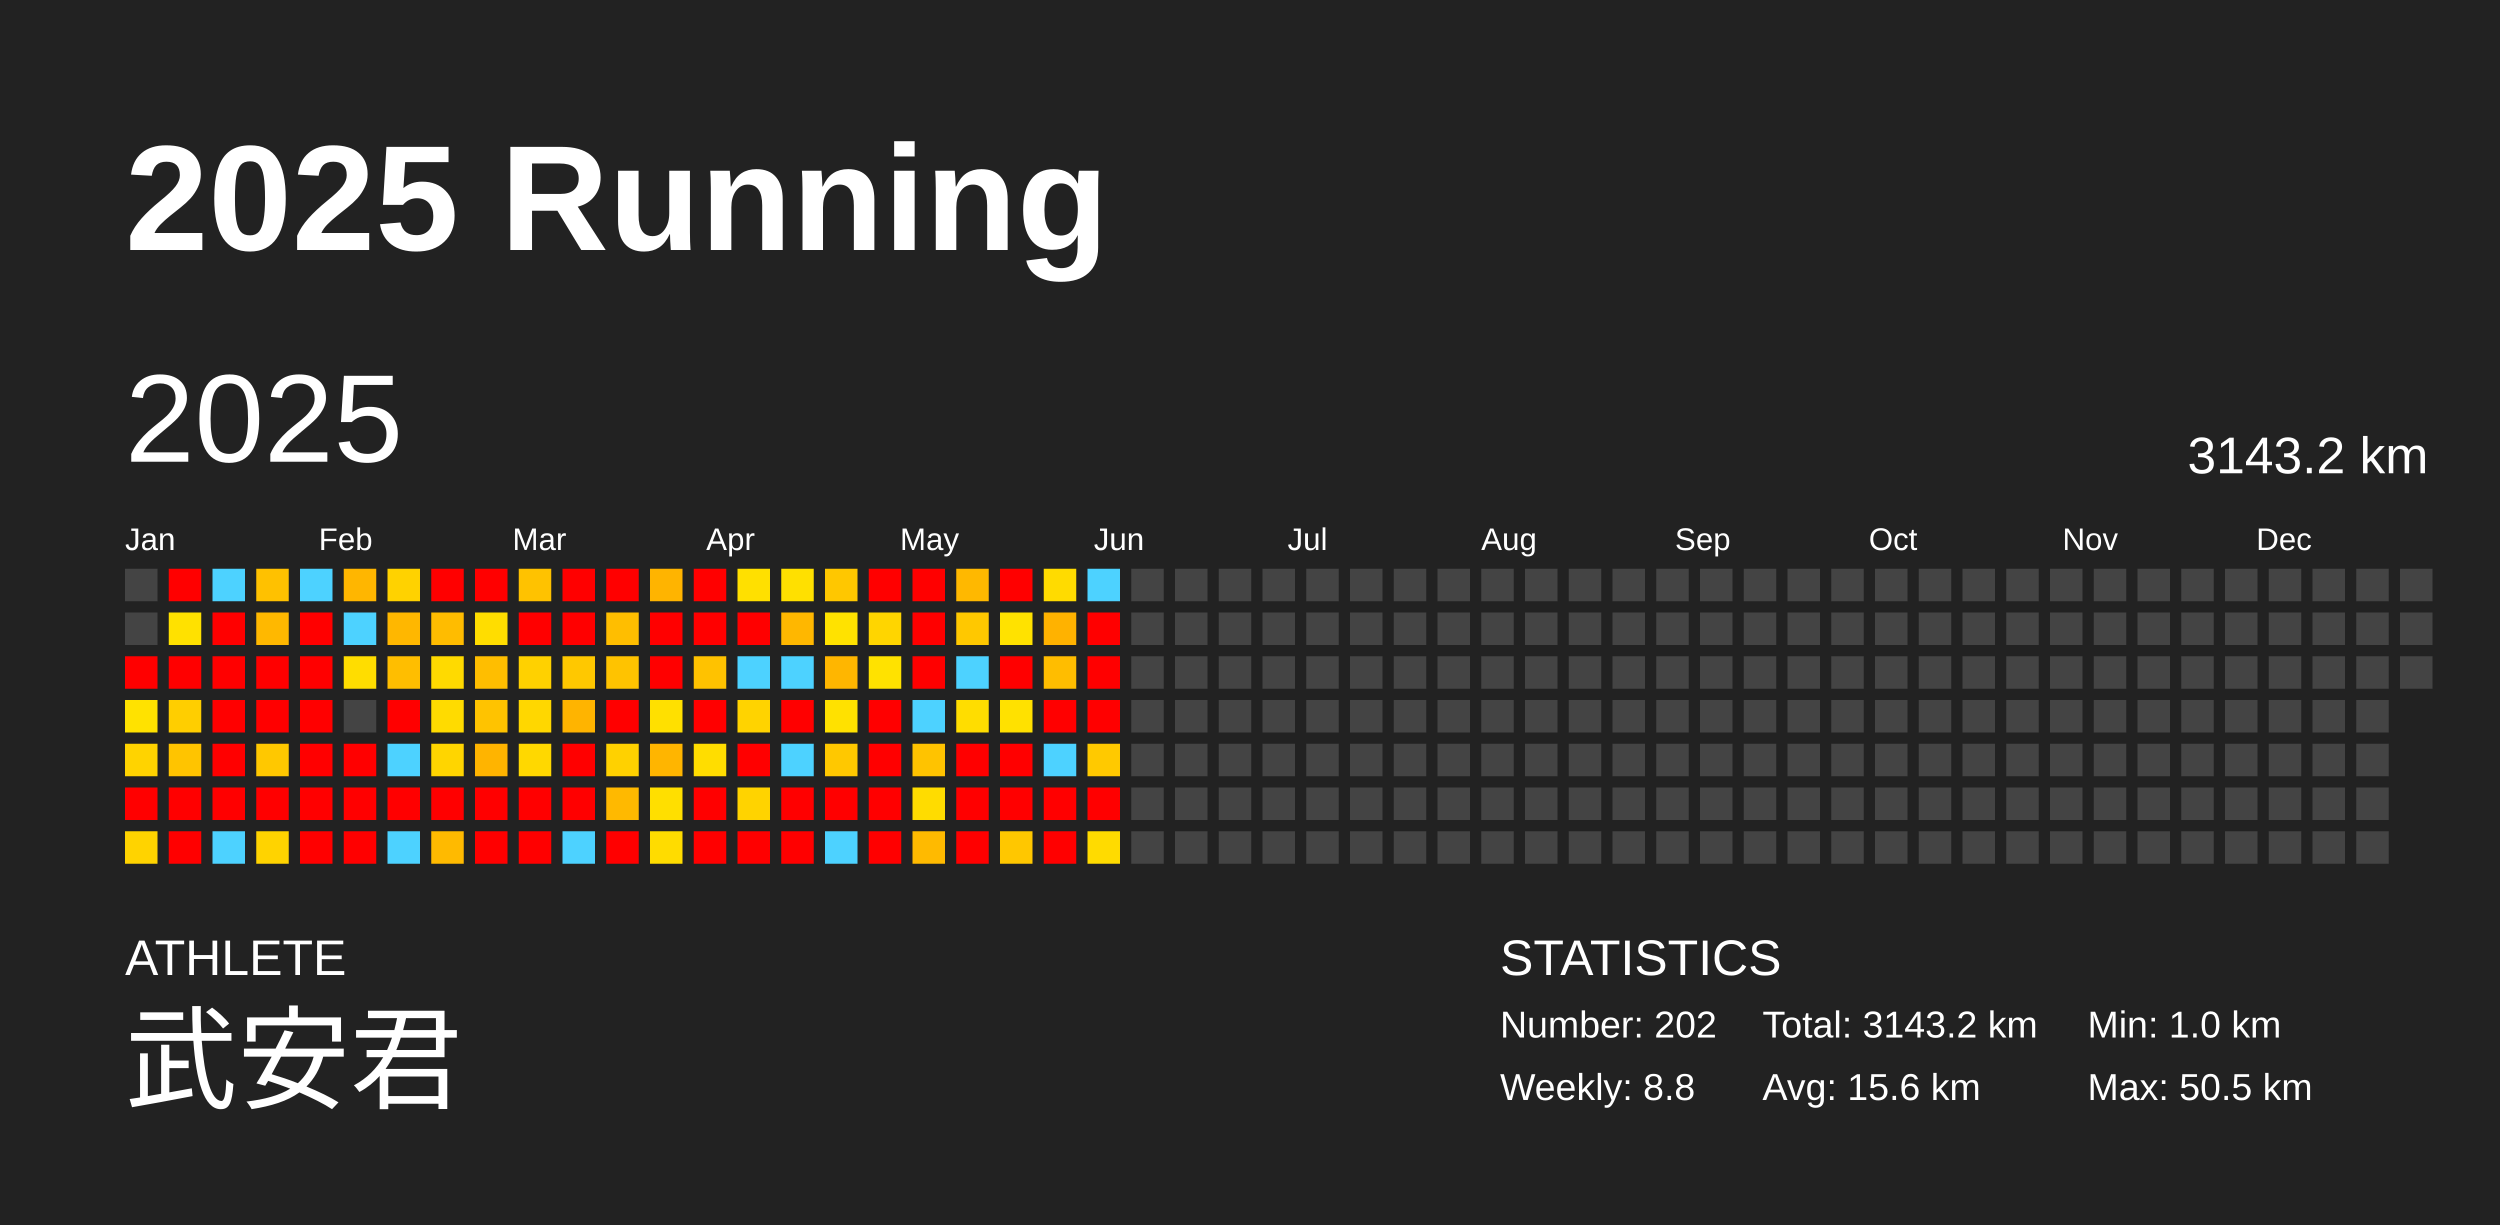
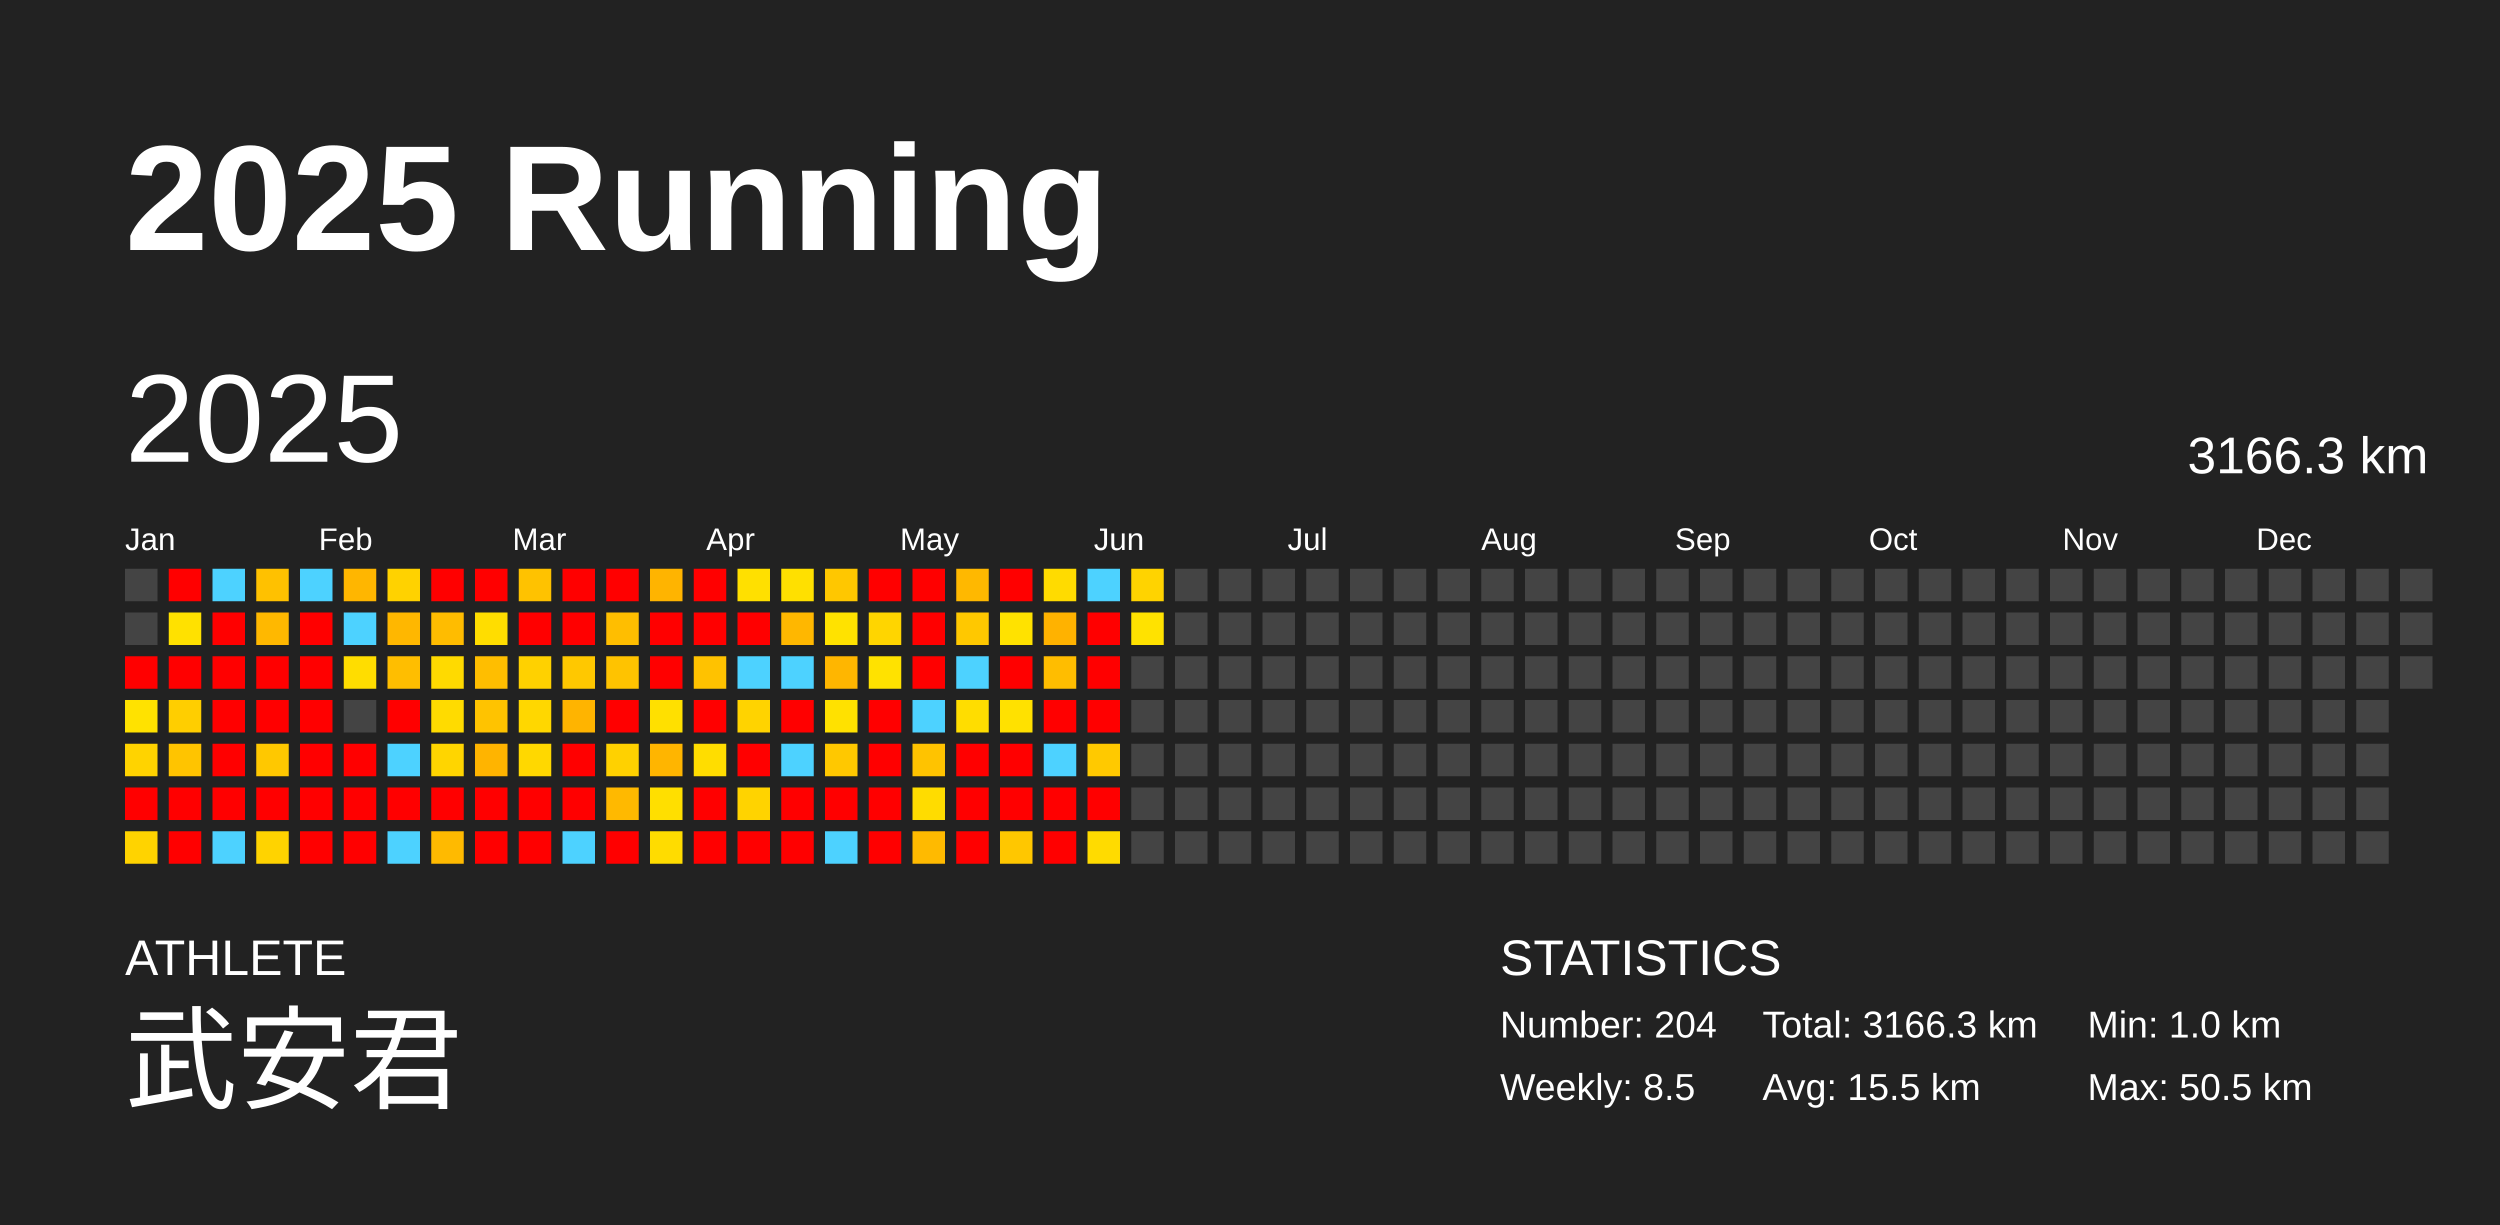
<svg xmlns="http://www.w3.org/2000/svg" baseProfile="full" height="98mm" version="1.1" viewBox="0,0,200,98" width="200mm">
  <defs />
  <rect fill="#222222" height="98" width="200" x="0" y="0" />
  <text fill="#FFFFFF" style="font-size:12px; font-family:Arial; font-weight:bold;" x="10" y="20">2025 Running</text>
  <text fill="#FFFFFF" style="font-size:4px; font-family:Arial" x="10" y="78">ATHLETE</text>
  <text fill="#FFFFFF" style="font-size:9px; font-family:Arial" x="10" y="88">武安君</text>
  <text fill="#FFFFFF" style="font-size:4px; font-family:Arial" x="120" y="78">STATISTICS</text>
-   <text fill="#FFFFFF" style="font-size:3px; font-family:Arial" x="120" y="83">Number: 202</text>
-   <text fill="#FFFFFF" style="font-size:3px; font-family:Arial" x="120" y="88">Weekly: 8.8</text>
-   <text fill="#FFFFFF" style="font-size:3px; font-family:Arial" x="141" y="83">Total: 3143.2 km</text>
-   <text fill="#FFFFFF" style="font-size:3px; font-family:Arial" x="141" y="88">Avg: 15.6 km</text>
+   <text fill="#FFFFFF" style="font-size:3px; font-family:Arial" x="120" y="83">Number: 204</text>
+   <text fill="#FFFFFF" style="font-size:3px; font-family:Arial" x="120" y="88">Weekly: 8.5</text>
+   <text fill="#FFFFFF" style="font-size:3px; font-family:Arial" x="141" y="83">Total: 3166.3 km</text>
+   <text fill="#FFFFFF" style="font-size:3px; font-family:Arial" x="141" y="88">Avg: 15.5 km</text>
  <text fill="#FFFFFF" style="font-size:3px; font-family:Arial" x="167" y="83">Min: 1.0 km</text>
  <text fill="#FFFFFF" style="font-size:3px; font-family:Arial" x="167" y="88">Max: 50.5 km</text>
  <text dominant-baseline="hanging" fill="#FFFFFF" style="font-size:10.0px; font-family:Arial;" x="10" y="30">2025</text>
-   <text dominant-baseline="hanging" fill="#FFFFFF" style="font-size:4.125px; font-family:Arial;" x="175" y="35">3143.2 km</text>
+   <text dominant-baseline="hanging" fill="#FFFFFF" style="font-size:4.125px; font-family:Arial;" x="175" y="35">3166.3 km</text>
  <text fill="#FFFFFF" style="font-size:2.5px; font-family:Arial" x="10.0" y="44">Jan</text>
  <text fill="#FFFFFF" style="font-size:2.5px; font-family:Arial" x="25.5" y="44">Feb</text>
  <text fill="#FFFFFF" style="font-size:2.5px; font-family:Arial" x="41.0" y="44">Mar</text>
  <text fill="#FFFFFF" style="font-size:2.5px; font-family:Arial" x="56.5" y="44">Apr</text>
  <text fill="#FFFFFF" style="font-size:2.5px; font-family:Arial" x="72.0" y="44">May</text>
  <text fill="#FFFFFF" style="font-size:2.5px; font-family:Arial" x="87.5" y="44">Jun</text>
  <text fill="#FFFFFF" style="font-size:2.5px; font-family:Arial" x="103.0" y="44">Jul</text>
  <text fill="#FFFFFF" style="font-size:2.5px; font-family:Arial" x="118.5" y="44">Aug</text>
  <text fill="#FFFFFF" style="font-size:2.5px; font-family:Arial" x="134.0" y="44">Sep</text>
  <text fill="#FFFFFF" style="font-size:2.5px; font-family:Arial" x="149.5" y="44">Oct</text>
  <text fill="#FFFFFF" style="font-size:2.5px; font-family:Arial" x="165.0" y="44">Nov</text>
  <text fill="#FFFFFF" style="font-size:2.5px; font-family:Arial" x="180.5" y="44">Dec</text>
  <rect fill="#444444" height="2.6" width="2.6" x="10.0" y="45.5" />
  <rect fill="#444444" height="2.6" width="2.6" x="10.0" y="49.0" />
  <rect fill="red" height="2.6" width="2.6" x="10.0" y="52.5" />
  <rect fill="#ffe200" height="2.6" width="2.6" x="10.0" y="56.0" />
  <rect fill="#ffd300" height="2.6" width="2.6" x="10.0" y="59.5" />
  <rect fill="red" height="2.6" width="2.6" x="10.0" y="63.0" />
  <rect fill="#ffd300" height="2.6" width="2.6" x="10.0" y="66.5" />
  <rect fill="red" height="2.6" width="2.6" x="13.5" y="45.5" />
  <rect fill="#ffe100" height="2.6" width="2.6" x="13.5" y="49.0" />
  <rect fill="red" height="2.6" width="2.6" x="13.5" y="52.5" />
  <rect fill="#ffce00" height="2.6" width="2.6" x="13.5" y="56.0" />
  <rect fill="#ffc400" height="2.6" width="2.6" x="13.5" y="59.5" />
  <rect fill="red" height="2.6" width="2.6" x="13.5" y="63.0" />
  <rect fill="red" height="2.6" width="2.6" x="13.5" y="66.5" />
  <rect fill="#4dd2ff" height="2.6" width="2.6" x="17.0" y="45.5" />
  <rect fill="red" height="2.6" width="2.6" x="17.0" y="49.0" />
  <rect fill="red" height="2.6" width="2.6" x="17.0" y="52.5" />
  <rect fill="red" height="2.6" width="2.6" x="17.0" y="56.0" />
  <rect fill="red" height="2.6" width="2.6" x="17.0" y="59.5" />
  <rect fill="red" height="2.6" width="2.6" x="17.0" y="63.0" />
  <rect fill="#4dd2ff" height="2.6" width="2.6" x="17.0" y="66.5" />
  <rect fill="#ffc100" height="2.6" width="2.6" x="20.5" y="45.5" />
  <rect fill="#ffb800" height="2.6" width="2.6" x="20.5" y="49.0" />
  <rect fill="red" height="2.6" width="2.6" x="20.5" y="52.5" />
  <rect fill="red" height="2.6" width="2.6" x="20.5" y="56.0" />
  <rect fill="#ffc800" height="2.6" width="2.6" x="20.5" y="59.5" />
  <rect fill="red" height="2.6" width="2.6" x="20.5" y="63.0" />
  <rect fill="#ffd300" height="2.6" width="2.6" x="20.5" y="66.5" />
  <rect fill="#4dd2ff" height="2.6" width="2.6" x="24.0" y="45.5" />
  <rect fill="red" height="2.6" width="2.6" x="24.0" y="49.0" />
  <rect fill="red" height="2.6" width="2.6" x="24.0" y="52.5" />
  <rect fill="red" height="2.6" width="2.6" x="24.0" y="56.0" />
  <rect fill="red" height="2.6" width="2.6" x="24.0" y="59.5" />
  <rect fill="red" height="2.6" width="2.6" x="24.0" y="63.0" />
  <rect fill="red" height="2.6" width="2.6" x="24.0" y="66.5" />
  <rect fill="#ffb600" height="2.6" width="2.6" x="27.5" y="45.5" />
  <rect fill="#4dd2ff" height="2.6" width="2.6" x="27.5" y="49.0" />
  <rect fill="#ffdd00" height="2.6" width="2.6" x="27.5" y="52.5" />
  <rect fill="#444444" height="2.6" width="2.6" x="27.5" y="56.0" />
  <rect fill="red" height="2.6" width="2.6" x="27.5" y="59.5" />
  <rect fill="red" height="2.6" width="2.6" x="27.5" y="63.0" />
  <rect fill="red" height="2.6" width="2.6" x="27.5" y="66.5" />
  <rect fill="#ffd200" height="2.6" width="2.6" x="31.0" y="45.5" />
  <rect fill="#ffb700" height="2.6" width="2.6" x="31.0" y="49.0" />
  <rect fill="#ffbe00" height="2.6" width="2.6" x="31.0" y="52.5" />
  <rect fill="red" height="2.6" width="2.6" x="31.0" y="56.0" />
  <rect fill="#4dd2ff" height="2.6" width="2.6" x="31.0" y="59.5" />
  <rect fill="red" height="2.6" width="2.6" x="31.0" y="63.0" />
  <rect fill="#4dd2ff" height="2.6" width="2.6" x="31.0" y="66.5" />
  <rect fill="red" height="2.6" width="2.6" x="34.5" y="45.5" />
  <rect fill="#ffbc00" height="2.6" width="2.6" x="34.5" y="49.0" />
  <rect fill="#ffda00" height="2.6" width="2.6" x="34.5" y="52.5" />
  <rect fill="#ffdb00" height="2.6" width="2.6" x="34.5" y="56.0" />
  <rect fill="#ffd500" height="2.6" width="2.6" x="34.5" y="59.5" />
  <rect fill="red" height="2.6" width="2.6" x="34.5" y="63.0" />
  <rect fill="#ffba00" height="2.6" width="2.6" x="34.5" y="66.5" />
  <rect fill="red" height="2.6" width="2.6" x="38.0" y="45.5" />
  <rect fill="#ffdd00" height="2.6" width="2.6" x="38.0" y="49.0" />
  <rect fill="#ffbe00" height="2.6" width="2.6" x="38.0" y="52.5" />
  <rect fill="#ffc300" height="2.6" width="2.6" x="38.0" y="56.0" />
  <rect fill="#ffb400" height="2.6" width="2.6" x="38.0" y="59.5" />
  <rect fill="red" height="2.6" width="2.6" x="38.0" y="63.0" />
  <rect fill="red" height="2.6" width="2.6" x="38.0" y="66.5" />
  <rect fill="#ffc200" height="2.6" width="2.6" x="41.5" y="45.5" />
  <rect fill="red" height="2.6" width="2.6" x="41.5" y="49.0" />
  <rect fill="#ffd100" height="2.6" width="2.6" x="41.5" y="52.5" />
  <rect fill="#ffd700" height="2.6" width="2.6" x="41.5" y="56.0" />
  <rect fill="#ffd800" height="2.6" width="2.6" x="41.5" y="59.5" />
  <rect fill="red" height="2.6" width="2.6" x="41.5" y="63.0" />
  <rect fill="red" height="2.6" width="2.6" x="41.5" y="66.5" />
  <rect fill="red" height="2.6" width="2.6" x="45.0" y="45.5" />
  <rect fill="red" height="2.6" width="2.6" x="45.0" y="49.0" />
  <rect fill="#ffc800" height="2.6" width="2.6" x="45.0" y="52.5" />
  <rect fill="#ffb400" height="2.6" width="2.6" x="45.0" y="56.0" />
  <rect fill="red" height="2.6" width="2.6" x="45.0" y="59.5" />
  <rect fill="red" height="2.6" width="2.6" x="45.0" y="63.0" />
  <rect fill="#4dd2ff" height="2.6" width="2.6" x="45.0" y="66.5" />
  <rect fill="red" height="2.6" width="2.6" x="48.5" y="45.5" />
  <rect fill="#ffbe00" height="2.6" width="2.6" x="48.5" y="49.0" />
  <rect fill="#ffc300" height="2.6" width="2.6" x="48.5" y="52.5" />
  <rect fill="red" height="2.6" width="2.6" x="48.5" y="56.0" />
  <rect fill="#ffd100" height="2.6" width="2.6" x="48.5" y="59.5" />
  <rect fill="#ffb900" height="2.6" width="2.6" x="48.5" y="63.0" />
  <rect fill="red" height="2.6" width="2.6" x="48.5" y="66.5" />
  <rect fill="#ffb400" height="2.6" width="2.6" x="52.0" y="45.5" />
  <rect fill="red" height="2.6" width="2.6" x="52.0" y="49.0" />
  <rect fill="red" height="2.6" width="2.6" x="52.0" y="52.5" />
  <rect fill="#ffe000" height="2.6" width="2.6" x="52.0" y="56.0" />
  <rect fill="#ffb500" height="2.6" width="2.6" x="52.0" y="59.5" />
  <rect fill="#ffdf00" height="2.6" width="2.6" x="52.0" y="63.0" />
  <rect fill="#ffdc00" height="2.6" width="2.6" x="52.0" y="66.5" />
  <rect fill="red" height="2.6" width="2.6" x="55.5" y="45.5" />
  <rect fill="red" height="2.6" width="2.6" x="55.5" y="49.0" />
  <rect fill="#ffc200" height="2.6" width="2.6" x="55.5" y="52.5" />
  <rect fill="red" height="2.6" width="2.6" x="55.5" y="56.0" />
  <rect fill="#ffdd00" height="2.6" width="2.6" x="55.5" y="59.5" />
  <rect fill="red" height="2.6" width="2.6" x="55.5" y="63.0" />
  <rect fill="red" height="2.6" width="2.6" x="55.5" y="66.5" />
  <rect fill="#ffe000" height="2.6" width="2.6" x="59.0" y="45.5" />
  <rect fill="red" height="2.6" width="2.6" x="59.0" y="49.0" />
  <rect fill="#4dd2ff" height="2.6" width="2.6" x="59.0" y="52.5" />
  <rect fill="#ffd300" height="2.6" width="2.6" x="59.0" y="56.0" />
  <rect fill="red" height="2.6" width="2.6" x="59.0" y="59.5" />
  <rect fill="#ffd300" height="2.6" width="2.6" x="59.0" y="63.0" />
  <rect fill="red" height="2.6" width="2.6" x="59.0" y="66.5" />
  <rect fill="#ffe000" height="2.6" width="2.6" x="62.5" y="45.5" />
  <rect fill="#ffb700" height="2.6" width="2.6" x="62.5" y="49.0" />
  <rect fill="#4dd2ff" height="2.6" width="2.6" x="62.5" y="52.5" />
  <rect fill="red" height="2.6" width="2.6" x="62.5" y="56.0" />
  <rect fill="#4dd2ff" height="2.6" width="2.6" x="62.5" y="59.5" />
  <rect fill="red" height="2.6" width="2.6" x="62.5" y="63.0" />
  <rect fill="red" height="2.6" width="2.6" x="62.5" y="66.5" />
  <rect fill="#ffc700" height="2.6" width="2.6" x="66.0" y="45.5" />
  <rect fill="#ffe200" height="2.6" width="2.6" x="66.0" y="49.0" />
  <rect fill="#ffb600" height="2.6" width="2.6" x="66.0" y="52.5" />
  <rect fill="#ffe100" height="2.6" width="2.6" x="66.0" y="56.0" />
  <rect fill="#ffc800" height="2.6" width="2.6" x="66.0" y="59.5" />
  <rect fill="red" height="2.6" width="2.6" x="66.0" y="63.0" />
  <rect fill="#4dd2ff" height="2.6" width="2.6" x="66.0" y="66.5" />
  <rect fill="red" height="2.6" width="2.6" x="69.5" y="45.5" />
  <rect fill="#ffd500" height="2.6" width="2.6" x="69.5" y="49.0" />
  <rect fill="#ffe200" height="2.6" width="2.6" x="69.5" y="52.5" />
  <rect fill="red" height="2.6" width="2.6" x="69.5" y="56.0" />
  <rect fill="red" height="2.6" width="2.6" x="69.5" y="59.5" />
  <rect fill="red" height="2.6" width="2.6" x="69.5" y="63.0" />
  <rect fill="red" height="2.6" width="2.6" x="69.5" y="66.5" />
  <rect fill="red" height="2.6" width="2.6" x="73.0" y="45.5" />
  <rect fill="red" height="2.6" width="2.6" x="73.0" y="49.0" />
  <rect fill="red" height="2.6" width="2.6" x="73.0" y="52.5" />
  <rect fill="#4dd2ff" height="2.6" width="2.6" x="73.0" y="56.0" />
  <rect fill="#ffc300" height="2.6" width="2.6" x="73.0" y="59.5" />
  <rect fill="#ffdc00" height="2.6" width="2.6" x="73.0" y="63.0" />
  <rect fill="#ffba00" height="2.6" width="2.6" x="73.0" y="66.5" />
  <rect fill="#ffb800" height="2.6" width="2.6" x="76.5" y="45.5" />
  <rect fill="#ffc800" height="2.6" width="2.6" x="76.5" y="49.0" />
  <rect fill="#4dd2ff" height="2.6" width="2.6" x="76.5" y="52.5" />
  <rect fill="#ffdd00" height="2.6" width="2.6" x="76.5" y="56.0" />
  <rect fill="red" height="2.6" width="2.6" x="76.5" y="59.5" />
  <rect fill="red" height="2.6" width="2.6" x="76.5" y="63.0" />
  <rect fill="red" height="2.6" width="2.6" x="76.5" y="66.5" />
  <rect fill="red" height="2.6" width="2.6" x="80.0" y="45.5" />
  <rect fill="#ffe200" height="2.6" width="2.6" x="80.0" y="49.0" />
  <rect fill="red" height="2.6" width="2.6" x="80.0" y="52.5" />
  <rect fill="#ffe100" height="2.6" width="2.6" x="80.0" y="56.0" />
  <rect fill="red" height="2.6" width="2.6" x="80.0" y="59.5" />
  <rect fill="red" height="2.6" width="2.6" x="80.0" y="63.0" />
  <rect fill="#ffc700" height="2.6" width="2.6" x="80.0" y="66.5" />
  <rect fill="#ffdb00" height="2.6" width="2.6" x="83.5" y="45.5" />
  <rect fill="#ffb200" height="2.6" width="2.6" x="83.5" y="49.0" />
  <rect fill="#ffbd00" height="2.6" width="2.6" x="83.5" y="52.5" />
  <rect fill="red" height="2.6" width="2.6" x="83.5" y="56.0" />
  <rect fill="#4dd2ff" height="2.6" width="2.6" x="83.5" y="59.5" />
  <rect fill="red" height="2.6" width="2.6" x="83.5" y="63.0" />
  <rect fill="red" height="2.6" width="2.6" x="83.5" y="66.5" />
  <rect fill="#4dd2ff" height="2.6" width="2.6" x="87.0" y="45.5" />
  <rect fill="red" height="2.6" width="2.6" x="87.0" y="49.0" />
  <rect fill="red" height="2.6" width="2.6" x="87.0" y="52.5" />
  <rect fill="red" height="2.6" width="2.6" x="87.0" y="56.0" />
  <rect fill="#ffc900" height="2.6" width="2.6" x="87.0" y="59.5" />
  <rect fill="red" height="2.6" width="2.6" x="87.0" y="63.0" />
  <rect fill="#ffdb00" height="2.6" width="2.6" x="87.0" y="66.5" />
-   <rect fill="#444444" height="2.6" width="2.6" x="90.5" y="45.5" />
-   <rect fill="#444444" height="2.6" width="2.6" x="90.5" y="49.0" />
+   <rect fill="#ffd300" height="2.6" width="2.6" x="90.5" y="45.5" />
+   <rect fill="#ffe200" height="2.6" width="2.6" x="90.5" y="49.0" />
  <rect fill="#444444" height="2.6" width="2.6" x="90.5" y="52.5" />
  <rect fill="#444444" height="2.6" width="2.6" x="90.5" y="56.0" />
  <rect fill="#444444" height="2.6" width="2.6" x="90.5" y="59.5" />
  <rect fill="#444444" height="2.6" width="2.6" x="90.5" y="63.0" />
  <rect fill="#444444" height="2.6" width="2.6" x="90.5" y="66.5" />
  <rect fill="#444444" height="2.6" width="2.6" x="94.0" y="45.5" />
  <rect fill="#444444" height="2.6" width="2.6" x="94.0" y="49.0" />
  <rect fill="#444444" height="2.6" width="2.6" x="94.0" y="52.5" />
  <rect fill="#444444" height="2.6" width="2.6" x="94.0" y="56.0" />
  <rect fill="#444444" height="2.6" width="2.6" x="94.0" y="59.5" />
  <rect fill="#444444" height="2.6" width="2.6" x="94.0" y="63.0" />
  <rect fill="#444444" height="2.6" width="2.6" x="94.0" y="66.5" />
  <rect fill="#444444" height="2.6" width="2.6" x="97.5" y="45.5" />
  <rect fill="#444444" height="2.6" width="2.6" x="97.5" y="49.0" />
  <rect fill="#444444" height="2.6" width="2.6" x="97.5" y="52.5" />
  <rect fill="#444444" height="2.6" width="2.6" x="97.5" y="56.0" />
  <rect fill="#444444" height="2.6" width="2.6" x="97.5" y="59.5" />
  <rect fill="#444444" height="2.6" width="2.6" x="97.5" y="63.0" />
  <rect fill="#444444" height="2.6" width="2.6" x="97.5" y="66.5" />
  <rect fill="#444444" height="2.6" width="2.6" x="101.0" y="45.5" />
  <rect fill="#444444" height="2.6" width="2.6" x="101.0" y="49.0" />
  <rect fill="#444444" height="2.6" width="2.6" x="101.0" y="52.5" />
  <rect fill="#444444" height="2.6" width="2.6" x="101.0" y="56.0" />
  <rect fill="#444444" height="2.6" width="2.6" x="101.0" y="59.5" />
  <rect fill="#444444" height="2.6" width="2.6" x="101.0" y="63.0" />
  <rect fill="#444444" height="2.6" width="2.6" x="101.0" y="66.5" />
  <rect fill="#444444" height="2.6" width="2.6" x="104.5" y="45.5" />
  <rect fill="#444444" height="2.6" width="2.6" x="104.5" y="49.0" />
  <rect fill="#444444" height="2.6" width="2.6" x="104.5" y="52.5" />
  <rect fill="#444444" height="2.6" width="2.6" x="104.5" y="56.0" />
  <rect fill="#444444" height="2.6" width="2.6" x="104.5" y="59.5" />
  <rect fill="#444444" height="2.6" width="2.6" x="104.5" y="63.0" />
  <rect fill="#444444" height="2.6" width="2.6" x="104.5" y="66.5" />
  <rect fill="#444444" height="2.6" width="2.6" x="108.0" y="45.5" />
  <rect fill="#444444" height="2.6" width="2.6" x="108.0" y="49.0" />
  <rect fill="#444444" height="2.6" width="2.6" x="108.0" y="52.5" />
  <rect fill="#444444" height="2.6" width="2.6" x="108.0" y="56.0" />
  <rect fill="#444444" height="2.6" width="2.6" x="108.0" y="59.5" />
  <rect fill="#444444" height="2.6" width="2.6" x="108.0" y="63.0" />
  <rect fill="#444444" height="2.6" width="2.6" x="108.0" y="66.5" />
  <rect fill="#444444" height="2.6" width="2.6" x="111.5" y="45.5" />
  <rect fill="#444444" height="2.6" width="2.6" x="111.5" y="49.0" />
  <rect fill="#444444" height="2.6" width="2.6" x="111.5" y="52.5" />
  <rect fill="#444444" height="2.6" width="2.6" x="111.5" y="56.0" />
  <rect fill="#444444" height="2.6" width="2.6" x="111.5" y="59.5" />
  <rect fill="#444444" height="2.6" width="2.6" x="111.5" y="63.0" />
  <rect fill="#444444" height="2.6" width="2.6" x="111.5" y="66.5" />
  <rect fill="#444444" height="2.6" width="2.6" x="115.0" y="45.5" />
  <rect fill="#444444" height="2.6" width="2.6" x="115.0" y="49.0" />
  <rect fill="#444444" height="2.6" width="2.6" x="115.0" y="52.5" />
  <rect fill="#444444" height="2.6" width="2.6" x="115.0" y="56.0" />
  <rect fill="#444444" height="2.6" width="2.6" x="115.0" y="59.5" />
  <rect fill="#444444" height="2.6" width="2.6" x="115.0" y="63.0" />
  <rect fill="#444444" height="2.6" width="2.6" x="115.0" y="66.5" />
  <rect fill="#444444" height="2.6" width="2.6" x="118.5" y="45.5" />
  <rect fill="#444444" height="2.6" width="2.6" x="118.5" y="49.0" />
  <rect fill="#444444" height="2.6" width="2.6" x="118.5" y="52.5" />
  <rect fill="#444444" height="2.6" width="2.6" x="118.5" y="56.0" />
  <rect fill="#444444" height="2.6" width="2.6" x="118.5" y="59.5" />
  <rect fill="#444444" height="2.6" width="2.6" x="118.5" y="63.0" />
  <rect fill="#444444" height="2.6" width="2.6" x="118.5" y="66.5" />
  <rect fill="#444444" height="2.6" width="2.6" x="122.0" y="45.5" />
  <rect fill="#444444" height="2.6" width="2.6" x="122.0" y="49.0" />
  <rect fill="#444444" height="2.6" width="2.6" x="122.0" y="52.5" />
  <rect fill="#444444" height="2.6" width="2.6" x="122.0" y="56.0" />
  <rect fill="#444444" height="2.6" width="2.6" x="122.0" y="59.5" />
  <rect fill="#444444" height="2.6" width="2.6" x="122.0" y="63.0" />
  <rect fill="#444444" height="2.6" width="2.6" x="122.0" y="66.5" />
  <rect fill="#444444" height="2.6" width="2.6" x="125.5" y="45.5" />
  <rect fill="#444444" height="2.6" width="2.6" x="125.5" y="49.0" />
  <rect fill="#444444" height="2.6" width="2.6" x="125.5" y="52.5" />
  <rect fill="#444444" height="2.6" width="2.6" x="125.5" y="56.0" />
  <rect fill="#444444" height="2.6" width="2.6" x="125.5" y="59.5" />
  <rect fill="#444444" height="2.6" width="2.6" x="125.5" y="63.0" />
  <rect fill="#444444" height="2.6" width="2.6" x="125.5" y="66.5" />
  <rect fill="#444444" height="2.6" width="2.6" x="129.0" y="45.5" />
  <rect fill="#444444" height="2.6" width="2.6" x="129.0" y="49.0" />
  <rect fill="#444444" height="2.6" width="2.6" x="129.0" y="52.5" />
  <rect fill="#444444" height="2.6" width="2.6" x="129.0" y="56.0" />
  <rect fill="#444444" height="2.6" width="2.6" x="129.0" y="59.5" />
  <rect fill="#444444" height="2.6" width="2.6" x="129.0" y="63.0" />
  <rect fill="#444444" height="2.6" width="2.6" x="129.0" y="66.5" />
  <rect fill="#444444" height="2.6" width="2.6" x="132.5" y="45.5" />
  <rect fill="#444444" height="2.6" width="2.6" x="132.5" y="49.0" />
  <rect fill="#444444" height="2.6" width="2.6" x="132.5" y="52.5" />
  <rect fill="#444444" height="2.6" width="2.6" x="132.5" y="56.0" />
  <rect fill="#444444" height="2.6" width="2.6" x="132.5" y="59.5" />
  <rect fill="#444444" height="2.6" width="2.6" x="132.5" y="63.0" />
  <rect fill="#444444" height="2.6" width="2.6" x="132.5" y="66.5" />
  <rect fill="#444444" height="2.6" width="2.6" x="136.0" y="45.5" />
  <rect fill="#444444" height="2.6" width="2.6" x="136.0" y="49.0" />
  <rect fill="#444444" height="2.6" width="2.6" x="136.0" y="52.5" />
  <rect fill="#444444" height="2.6" width="2.6" x="136.0" y="56.0" />
  <rect fill="#444444" height="2.6" width="2.6" x="136.0" y="59.5" />
  <rect fill="#444444" height="2.6" width="2.6" x="136.0" y="63.0" />
  <rect fill="#444444" height="2.6" width="2.6" x="136.0" y="66.5" />
  <rect fill="#444444" height="2.6" width="2.6" x="139.5" y="45.5" />
  <rect fill="#444444" height="2.6" width="2.6" x="139.5" y="49.0" />
  <rect fill="#444444" height="2.6" width="2.6" x="139.5" y="52.5" />
  <rect fill="#444444" height="2.6" width="2.6" x="139.5" y="56.0" />
  <rect fill="#444444" height="2.6" width="2.6" x="139.5" y="59.5" />
  <rect fill="#444444" height="2.6" width="2.6" x="139.5" y="63.0" />
  <rect fill="#444444" height="2.6" width="2.6" x="139.5" y="66.5" />
  <rect fill="#444444" height="2.6" width="2.6" x="143.0" y="45.5" />
  <rect fill="#444444" height="2.6" width="2.6" x="143.0" y="49.0" />
  <rect fill="#444444" height="2.6" width="2.6" x="143.0" y="52.5" />
  <rect fill="#444444" height="2.6" width="2.6" x="143.0" y="56.0" />
  <rect fill="#444444" height="2.6" width="2.6" x="143.0" y="59.5" />
  <rect fill="#444444" height="2.6" width="2.6" x="143.0" y="63.0" />
  <rect fill="#444444" height="2.6" width="2.6" x="143.0" y="66.5" />
  <rect fill="#444444" height="2.6" width="2.6" x="146.5" y="45.5" />
  <rect fill="#444444" height="2.6" width="2.6" x="146.5" y="49.0" />
  <rect fill="#444444" height="2.6" width="2.6" x="146.5" y="52.5" />
  <rect fill="#444444" height="2.6" width="2.6" x="146.5" y="56.0" />
  <rect fill="#444444" height="2.6" width="2.6" x="146.5" y="59.5" />
  <rect fill="#444444" height="2.6" width="2.6" x="146.5" y="63.0" />
  <rect fill="#444444" height="2.6" width="2.6" x="146.5" y="66.5" />
  <rect fill="#444444" height="2.6" width="2.6" x="150.0" y="45.5" />
  <rect fill="#444444" height="2.6" width="2.6" x="150.0" y="49.0" />
  <rect fill="#444444" height="2.6" width="2.6" x="150.0" y="52.5" />
  <rect fill="#444444" height="2.6" width="2.6" x="150.0" y="56.0" />
  <rect fill="#444444" height="2.6" width="2.6" x="150.0" y="59.5" />
  <rect fill="#444444" height="2.6" width="2.6" x="150.0" y="63.0" />
  <rect fill="#444444" height="2.6" width="2.6" x="150.0" y="66.5" />
  <rect fill="#444444" height="2.6" width="2.6" x="153.5" y="45.5" />
  <rect fill="#444444" height="2.6" width="2.6" x="153.5" y="49.0" />
  <rect fill="#444444" height="2.6" width="2.6" x="153.5" y="52.5" />
  <rect fill="#444444" height="2.6" width="2.6" x="153.5" y="56.0" />
  <rect fill="#444444" height="2.6" width="2.6" x="153.5" y="59.5" />
  <rect fill="#444444" height="2.6" width="2.6" x="153.5" y="63.0" />
  <rect fill="#444444" height="2.6" width="2.6" x="153.5" y="66.5" />
  <rect fill="#444444" height="2.6" width="2.6" x="157.0" y="45.5" />
  <rect fill="#444444" height="2.6" width="2.6" x="157.0" y="49.0" />
  <rect fill="#444444" height="2.6" width="2.6" x="157.0" y="52.5" />
  <rect fill="#444444" height="2.6" width="2.6" x="157.0" y="56.0" />
  <rect fill="#444444" height="2.6" width="2.6" x="157.0" y="59.5" />
  <rect fill="#444444" height="2.6" width="2.6" x="157.0" y="63.0" />
  <rect fill="#444444" height="2.6" width="2.6" x="157.0" y="66.5" />
  <rect fill="#444444" height="2.6" width="2.6" x="160.5" y="45.5" />
  <rect fill="#444444" height="2.6" width="2.6" x="160.5" y="49.0" />
  <rect fill="#444444" height="2.6" width="2.6" x="160.5" y="52.5" />
  <rect fill="#444444" height="2.6" width="2.6" x="160.5" y="56.0" />
  <rect fill="#444444" height="2.6" width="2.6" x="160.5" y="59.5" />
  <rect fill="#444444" height="2.6" width="2.6" x="160.5" y="63.0" />
  <rect fill="#444444" height="2.6" width="2.6" x="160.5" y="66.5" />
  <rect fill="#444444" height="2.6" width="2.6" x="164.0" y="45.5" />
  <rect fill="#444444" height="2.6" width="2.6" x="164.0" y="49.0" />
  <rect fill="#444444" height="2.6" width="2.6" x="164.0" y="52.5" />
  <rect fill="#444444" height="2.6" width="2.6" x="164.0" y="56.0" />
  <rect fill="#444444" height="2.6" width="2.6" x="164.0" y="59.5" />
  <rect fill="#444444" height="2.6" width="2.6" x="164.0" y="63.0" />
  <rect fill="#444444" height="2.6" width="2.6" x="164.0" y="66.5" />
  <rect fill="#444444" height="2.6" width="2.6" x="167.5" y="45.5" />
  <rect fill="#444444" height="2.6" width="2.6" x="167.5" y="49.0" />
  <rect fill="#444444" height="2.6" width="2.6" x="167.5" y="52.5" />
  <rect fill="#444444" height="2.6" width="2.6" x="167.5" y="56.0" />
  <rect fill="#444444" height="2.6" width="2.6" x="167.5" y="59.5" />
  <rect fill="#444444" height="2.6" width="2.6" x="167.5" y="63.0" />
  <rect fill="#444444" height="2.6" width="2.6" x="167.5" y="66.5" />
  <rect fill="#444444" height="2.6" width="2.6" x="171.0" y="45.5" />
  <rect fill="#444444" height="2.6" width="2.6" x="171.0" y="49.0" />
  <rect fill="#444444" height="2.6" width="2.6" x="171.0" y="52.5" />
  <rect fill="#444444" height="2.6" width="2.6" x="171.0" y="56.0" />
  <rect fill="#444444" height="2.6" width="2.6" x="171.0" y="59.5" />
  <rect fill="#444444" height="2.6" width="2.6" x="171.0" y="63.0" />
  <rect fill="#444444" height="2.6" width="2.6" x="171.0" y="66.5" />
  <rect fill="#444444" height="2.6" width="2.6" x="174.5" y="45.5" />
  <rect fill="#444444" height="2.6" width="2.6" x="174.5" y="49.0" />
  <rect fill="#444444" height="2.6" width="2.6" x="174.5" y="52.5" />
  <rect fill="#444444" height="2.6" width="2.6" x="174.5" y="56.0" />
  <rect fill="#444444" height="2.6" width="2.6" x="174.5" y="59.5" />
  <rect fill="#444444" height="2.6" width="2.6" x="174.5" y="63.0" />
  <rect fill="#444444" height="2.6" width="2.6" x="174.5" y="66.5" />
  <rect fill="#444444" height="2.6" width="2.6" x="178.0" y="45.5" />
  <rect fill="#444444" height="2.6" width="2.6" x="178.0" y="49.0" />
  <rect fill="#444444" height="2.6" width="2.6" x="178.0" y="52.5" />
  <rect fill="#444444" height="2.6" width="2.6" x="178.0" y="56.0" />
  <rect fill="#444444" height="2.6" width="2.6" x="178.0" y="59.5" />
  <rect fill="#444444" height="2.6" width="2.6" x="178.0" y="63.0" />
  <rect fill="#444444" height="2.6" width="2.6" x="178.0" y="66.5" />
  <rect fill="#444444" height="2.6" width="2.6" x="181.5" y="45.5" />
  <rect fill="#444444" height="2.6" width="2.6" x="181.5" y="49.0" />
  <rect fill="#444444" height="2.6" width="2.6" x="181.5" y="52.5" />
  <rect fill="#444444" height="2.6" width="2.6" x="181.5" y="56.0" />
  <rect fill="#444444" height="2.6" width="2.6" x="181.5" y="59.5" />
  <rect fill="#444444" height="2.6" width="2.6" x="181.5" y="63.0" />
  <rect fill="#444444" height="2.6" width="2.6" x="181.5" y="66.5" />
  <rect fill="#444444" height="2.6" width="2.6" x="185.0" y="45.5" />
  <rect fill="#444444" height="2.6" width="2.6" x="185.0" y="49.0" />
  <rect fill="#444444" height="2.6" width="2.6" x="185.0" y="52.5" />
  <rect fill="#444444" height="2.6" width="2.6" x="185.0" y="56.0" />
  <rect fill="#444444" height="2.6" width="2.6" x="185.0" y="59.5" />
  <rect fill="#444444" height="2.6" width="2.6" x="185.0" y="63.0" />
  <rect fill="#444444" height="2.6" width="2.6" x="185.0" y="66.5" />
  <rect fill="#444444" height="2.6" width="2.6" x="188.5" y="45.5" />
  <rect fill="#444444" height="2.6" width="2.6" x="188.5" y="49.0" />
  <rect fill="#444444" height="2.6" width="2.6" x="188.5" y="52.5" />
  <rect fill="#444444" height="2.6" width="2.6" x="188.5" y="56.0" />
  <rect fill="#444444" height="2.6" width="2.6" x="188.5" y="59.5" />
  <rect fill="#444444" height="2.6" width="2.6" x="188.5" y="63.0" />
  <rect fill="#444444" height="2.6" width="2.6" x="188.5" y="66.5" />
  <rect fill="#444444" height="2.6" width="2.6" x="192.0" y="45.5" />
  <rect fill="#444444" height="2.6" width="2.6" x="192.0" y="49.0" />
  <rect fill="#444444" height="2.6" width="2.6" x="192.0" y="52.5" />
</svg>
